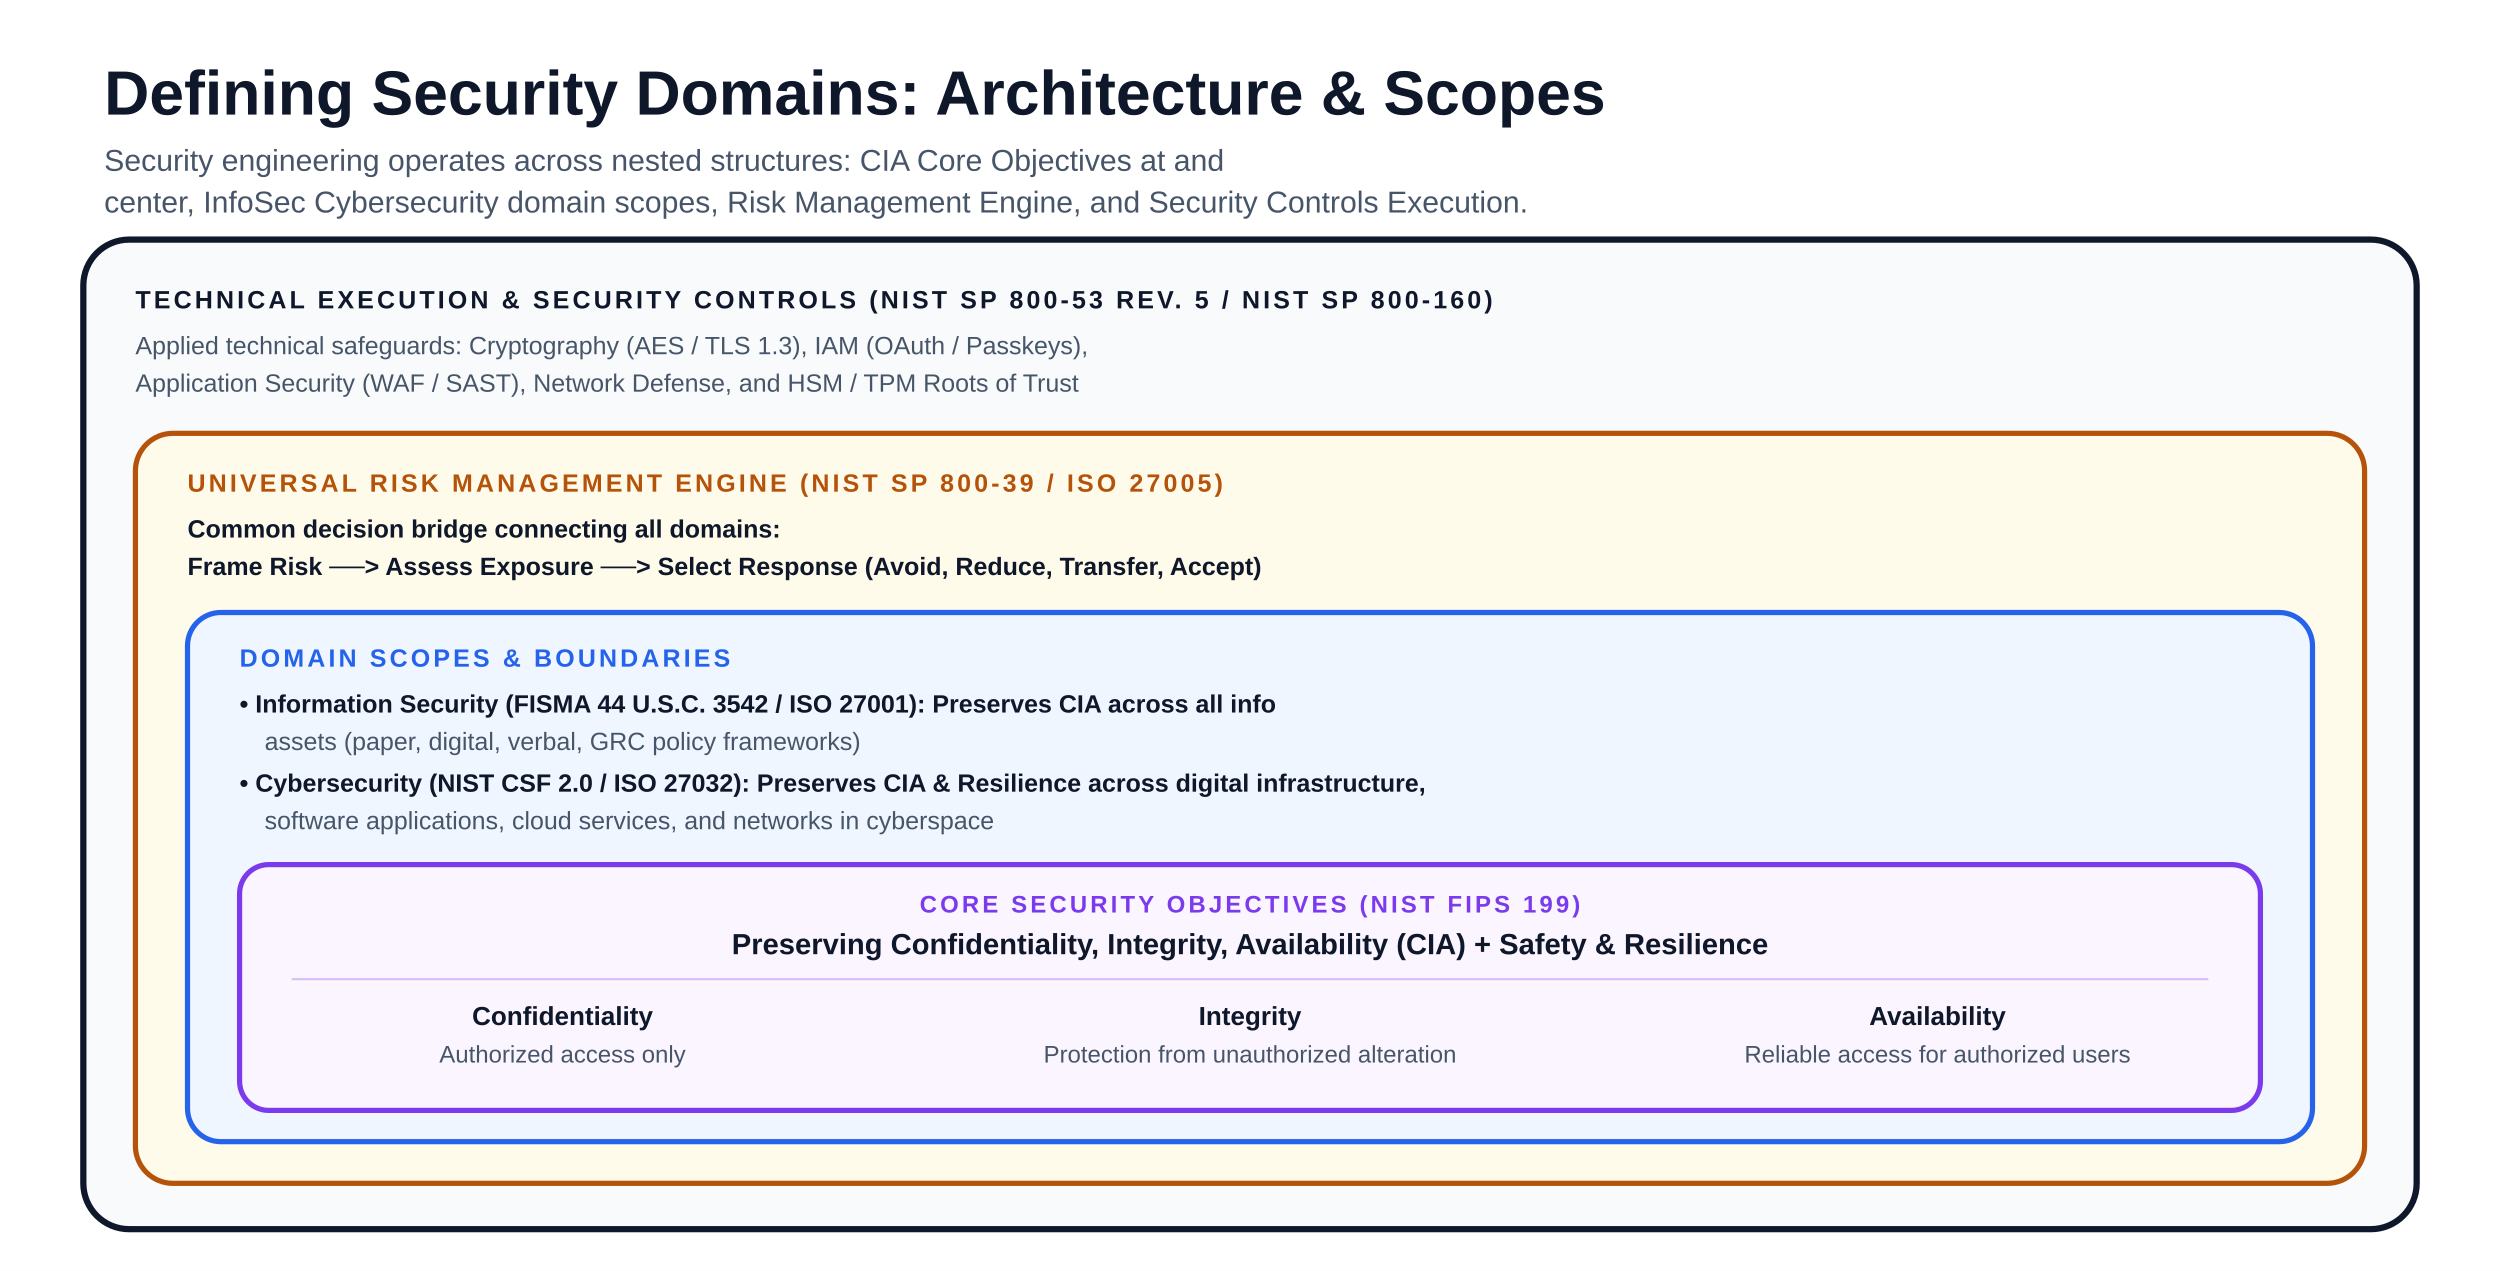
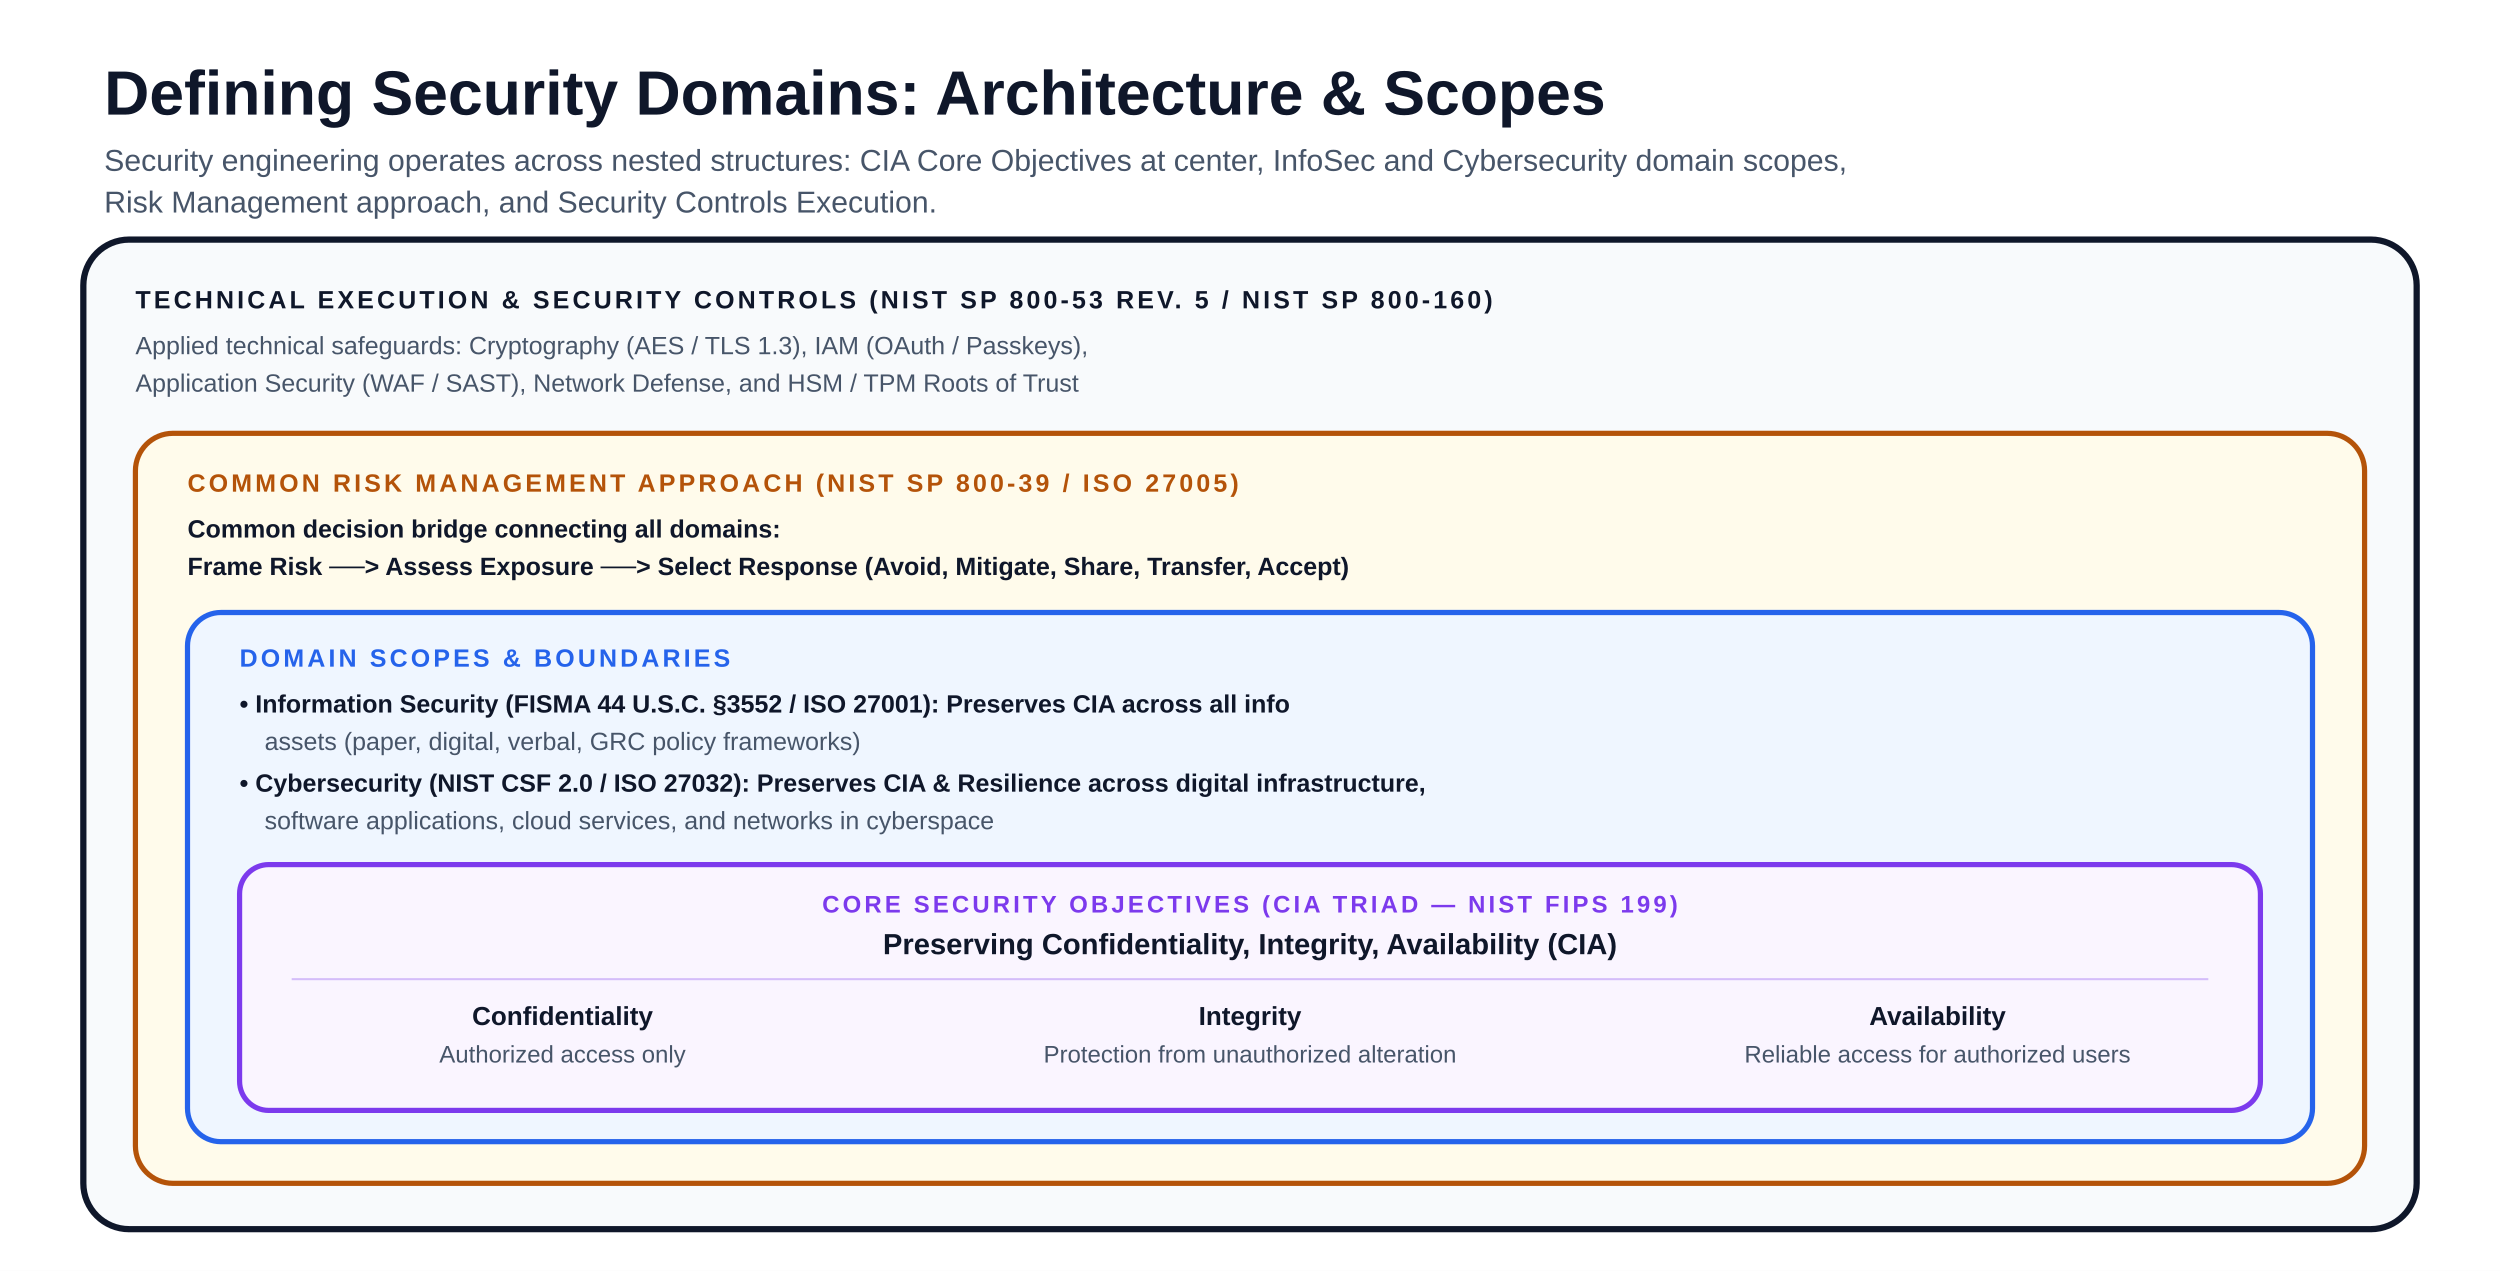
<svg xmlns="http://www.w3.org/2000/svg" viewBox="0 0 1200 610" font-family="-apple-system, BlinkMacSystemFont, 'Segoe UI', Arial, sans-serif" role="img" aria-labelledby="title description">
  <rect width="1200" height="610" fill="#ffffff" />
  <defs>
    <marker id="arrow" viewBox="0 0 10 10" refX="8.5" refY="5" markerWidth="8" markerHeight="8" orient="auto">
      <path d="M0 0 L10 5 L0 10Z" fill="#94a3b8" />
    </marker>
    <marker id="arrow-reverse" viewBox="0 0 10 10" refX="1.5" refY="5" markerWidth="8" markerHeight="8" orient="auto">
      <path d="M10 0 L0 5 L10 10Z" fill="#94a3b8" />
    </marker>
    <marker id="arrow-blue" viewBox="0 0 10 10" refX="8.5" refY="5" markerWidth="8" markerHeight="8" orient="auto">
      <path d="M0 0 L10 5 L0 10Z" fill="#2563eb" />
    </marker>
    <marker id="arrow-teal" viewBox="0 0 10 10" refX="8.5" refY="5" markerWidth="8" markerHeight="8" orient="auto">
      <path d="M0 0 L10 5 L0 10Z" fill="#0f766e" />
    </marker>
    <marker id="arrow-amber" viewBox="0 0 10 10" refX="8.5" refY="5" markerWidth="8" markerHeight="8" orient="auto">
      <path d="M0 0 L10 5 L0 10Z" fill="#b45309" />
    </marker>
    <marker id="arrow-violet" viewBox="0 0 10 10" refX="8.5" refY="5" markerWidth="8" markerHeight="8" orient="auto">
      <path d="M0 0 L10 5 L0 10Z" fill="#7c3aed" />
    </marker>
    <marker id="arrow-red" viewBox="0 0 10 10" refX="8.5" refY="5" markerWidth="8" markerHeight="8" orient="auto">
      <path d="M0 0 L10 5 L0 10Z" fill="#b91c1c" />
    </marker>
  </defs>
  <text x="50" y="55" font-size="30" font-weight="850" fill="#0f172a">Defining Security Domains: Architecture &amp; Scopes</text>
-   <text x="50" y="82" font-size="14.5" fill="#475569">Security engineering operates across nested structures: CIA Core Objectives at and</text>
-   <text x="50" y="102" font-size="14.5" fill="#475569">center, InfoSec Cybersecurity domain scopes, Risk Management Engine, and Security Controls Execution.</text>
+   <text x="50" y="82" font-size="14.5" fill="#475569">Security engineering operates across nested structures: CIA Core Objectives at center, InfoSec and Cybersecurity domain scopes,</text>
+   <text x="50" y="102" font-size="14.5" fill="#475569">Risk Management approach, and Security Controls Execution.</text>
  <rect x="40" y="115" width="1120" height="475" rx="22" fill="#f8fafc" stroke="#0f172a" stroke-width="3" />
  <text x="65" y="148" font-size="12" font-weight="900" letter-spacing="1.5" fill="#0f172a">TECHNICAL EXECUTION &amp; SECURITY CONTROLS (NIST SP 800-53 REV. 5 / NIST SP 800-160)</text>
  <text x="65" y="170" font-size="12" font-weight="500" fill="#475569">Applied technical safeguards: Cryptography (AES / TLS 1.3), IAM (OAuth / Passkeys),</text>
  <text x="65" y="188" font-size="12" font-weight="500" fill="#475569">Application Security (WAF / SAST), Network Defense, and HSM / TPM Roots of Trust</text>
  <rect x="65" y="208" width="1070" height="360" rx="18" fill="#fffbeb" stroke="#b45309" stroke-width="2.5" />
-   <text x="90" y="236" font-size="12" font-weight="900" letter-spacing="1.5" fill="#b45309">UNIVERSAL RISK MANAGEMENT ENGINE (NIST SP 800-39 / ISO 27005)</text>
+   <text x="90" y="236" font-size="12" font-weight="900" letter-spacing="1.5" fill="#b45309">COMMON RISK MANAGEMENT APPROACH (NIST SP 800-39 / ISO 27005)</text>
  <text x="90" y="258" font-size="12" font-weight="600" fill="#0f172a">Common decision bridge connecting all domains:</text>
-   <text x="90" y="276" font-size="12" font-weight="600" fill="#0f172a">Frame Risk  ──&gt;  Assess Exposure  ──&gt;  Select Response (Avoid, Reduce, Transfer, Accept)</text>
+   <text x="90" y="276" font-size="12" font-weight="600" fill="#0f172a">Frame Risk  ──&gt;  Assess Exposure  ──&gt;  Select Response (Avoid, Mitigate, Share, Transfer, Accept)</text>
  <rect x="90" y="294" width="1020" height="254" rx="16" fill="#eff6ff" stroke="#2563eb" stroke-width="2.5" />
  <text x="115" y="320" font-size="12" font-weight="900" letter-spacing="1.5" fill="#2563eb">DOMAIN SCOPES &amp; BOUNDARIES</text>
-   <text x="115" y="342" font-size="12" font-weight="700" fill="#0f172a">• Information Security (FISMA 44 U.S.C. 3542 / ISO 27001): Preserves CIA across all info</text>
+   <text x="115" y="342" font-size="12" font-weight="700" fill="#0f172a">• Information Security (FISMA 44 U.S.C. §3552 / ISO 27001): Preserves CIA across all info</text>
  <text x="127" y="360" font-size="12" font-weight="500" fill="#475569">assets (paper, digital, verbal, GRC policy frameworks)</text>
  <text x="115" y="380" font-size="12" font-weight="700" fill="#0f172a">• Cybersecurity (NIST CSF 2.0 / ISO 27032): Preserves CIA &amp; Resilience across digital infrastructure,</text>
  <text x="127" y="398" font-size="12" font-weight="500" fill="#475569">software applications, cloud services, and networks in cyberspace</text>
  <rect x="115" y="415" width="970" height="118" rx="14" fill="#faf5ff" stroke="#7c3aed" stroke-width="2.5" />
-   <text x="600" y="438" text-anchor="middle" font-size="11.5" font-weight="900" letter-spacing="1.5" fill="#7c3aed">CORE SECURITY OBJECTIVES (NIST FIPS 199)</text>
-   <text x="600" y="458" text-anchor="middle" font-size="14" font-weight="800" fill="#0f172a">Preserving Confidentiality, Integrity, Availability (CIA) + Safety &amp; Resilience</text>
+   <text x="600" y="438" text-anchor="middle" font-size="11.5" font-weight="900" letter-spacing="1.5" fill="#7c3aed">CORE SECURITY OBJECTIVES (CIA TRIAD — NIST FIPS 199)</text>
+   <text x="600" y="458" text-anchor="middle" font-size="14" font-weight="800" fill="#0f172a">Preserving Confidentiality, Integrity, Availability (CIA)</text>
  <line x1="140" y1="470" x2="1060" y2="470" stroke="#7c3aed" stroke-opacity="0.3" stroke-width="1" />
  <text x="270" y="492" text-anchor="middle" font-size="12.5" font-weight="800" fill="#0f172a">Confidentiality</text>
  <text x="270" y="510" text-anchor="middle" font-size="11.5" font-weight="500" fill="#475569">Authorized access only</text>
  <text x="600" y="492" text-anchor="middle" font-size="12.5" font-weight="800" fill="#0f172a">Integrity</text>
  <text x="600" y="510" text-anchor="middle" font-size="11.5" font-weight="500" fill="#475569">Protection from unauthorized alteration</text>
  <text x="930" y="492" text-anchor="middle" font-size="12.5" font-weight="800" fill="#0f172a">Availability</text>
  <text x="930" y="510" text-anchor="middle" font-size="11.5" font-weight="500" fill="#475569">Reliable access for authorized users</text>
</svg>
